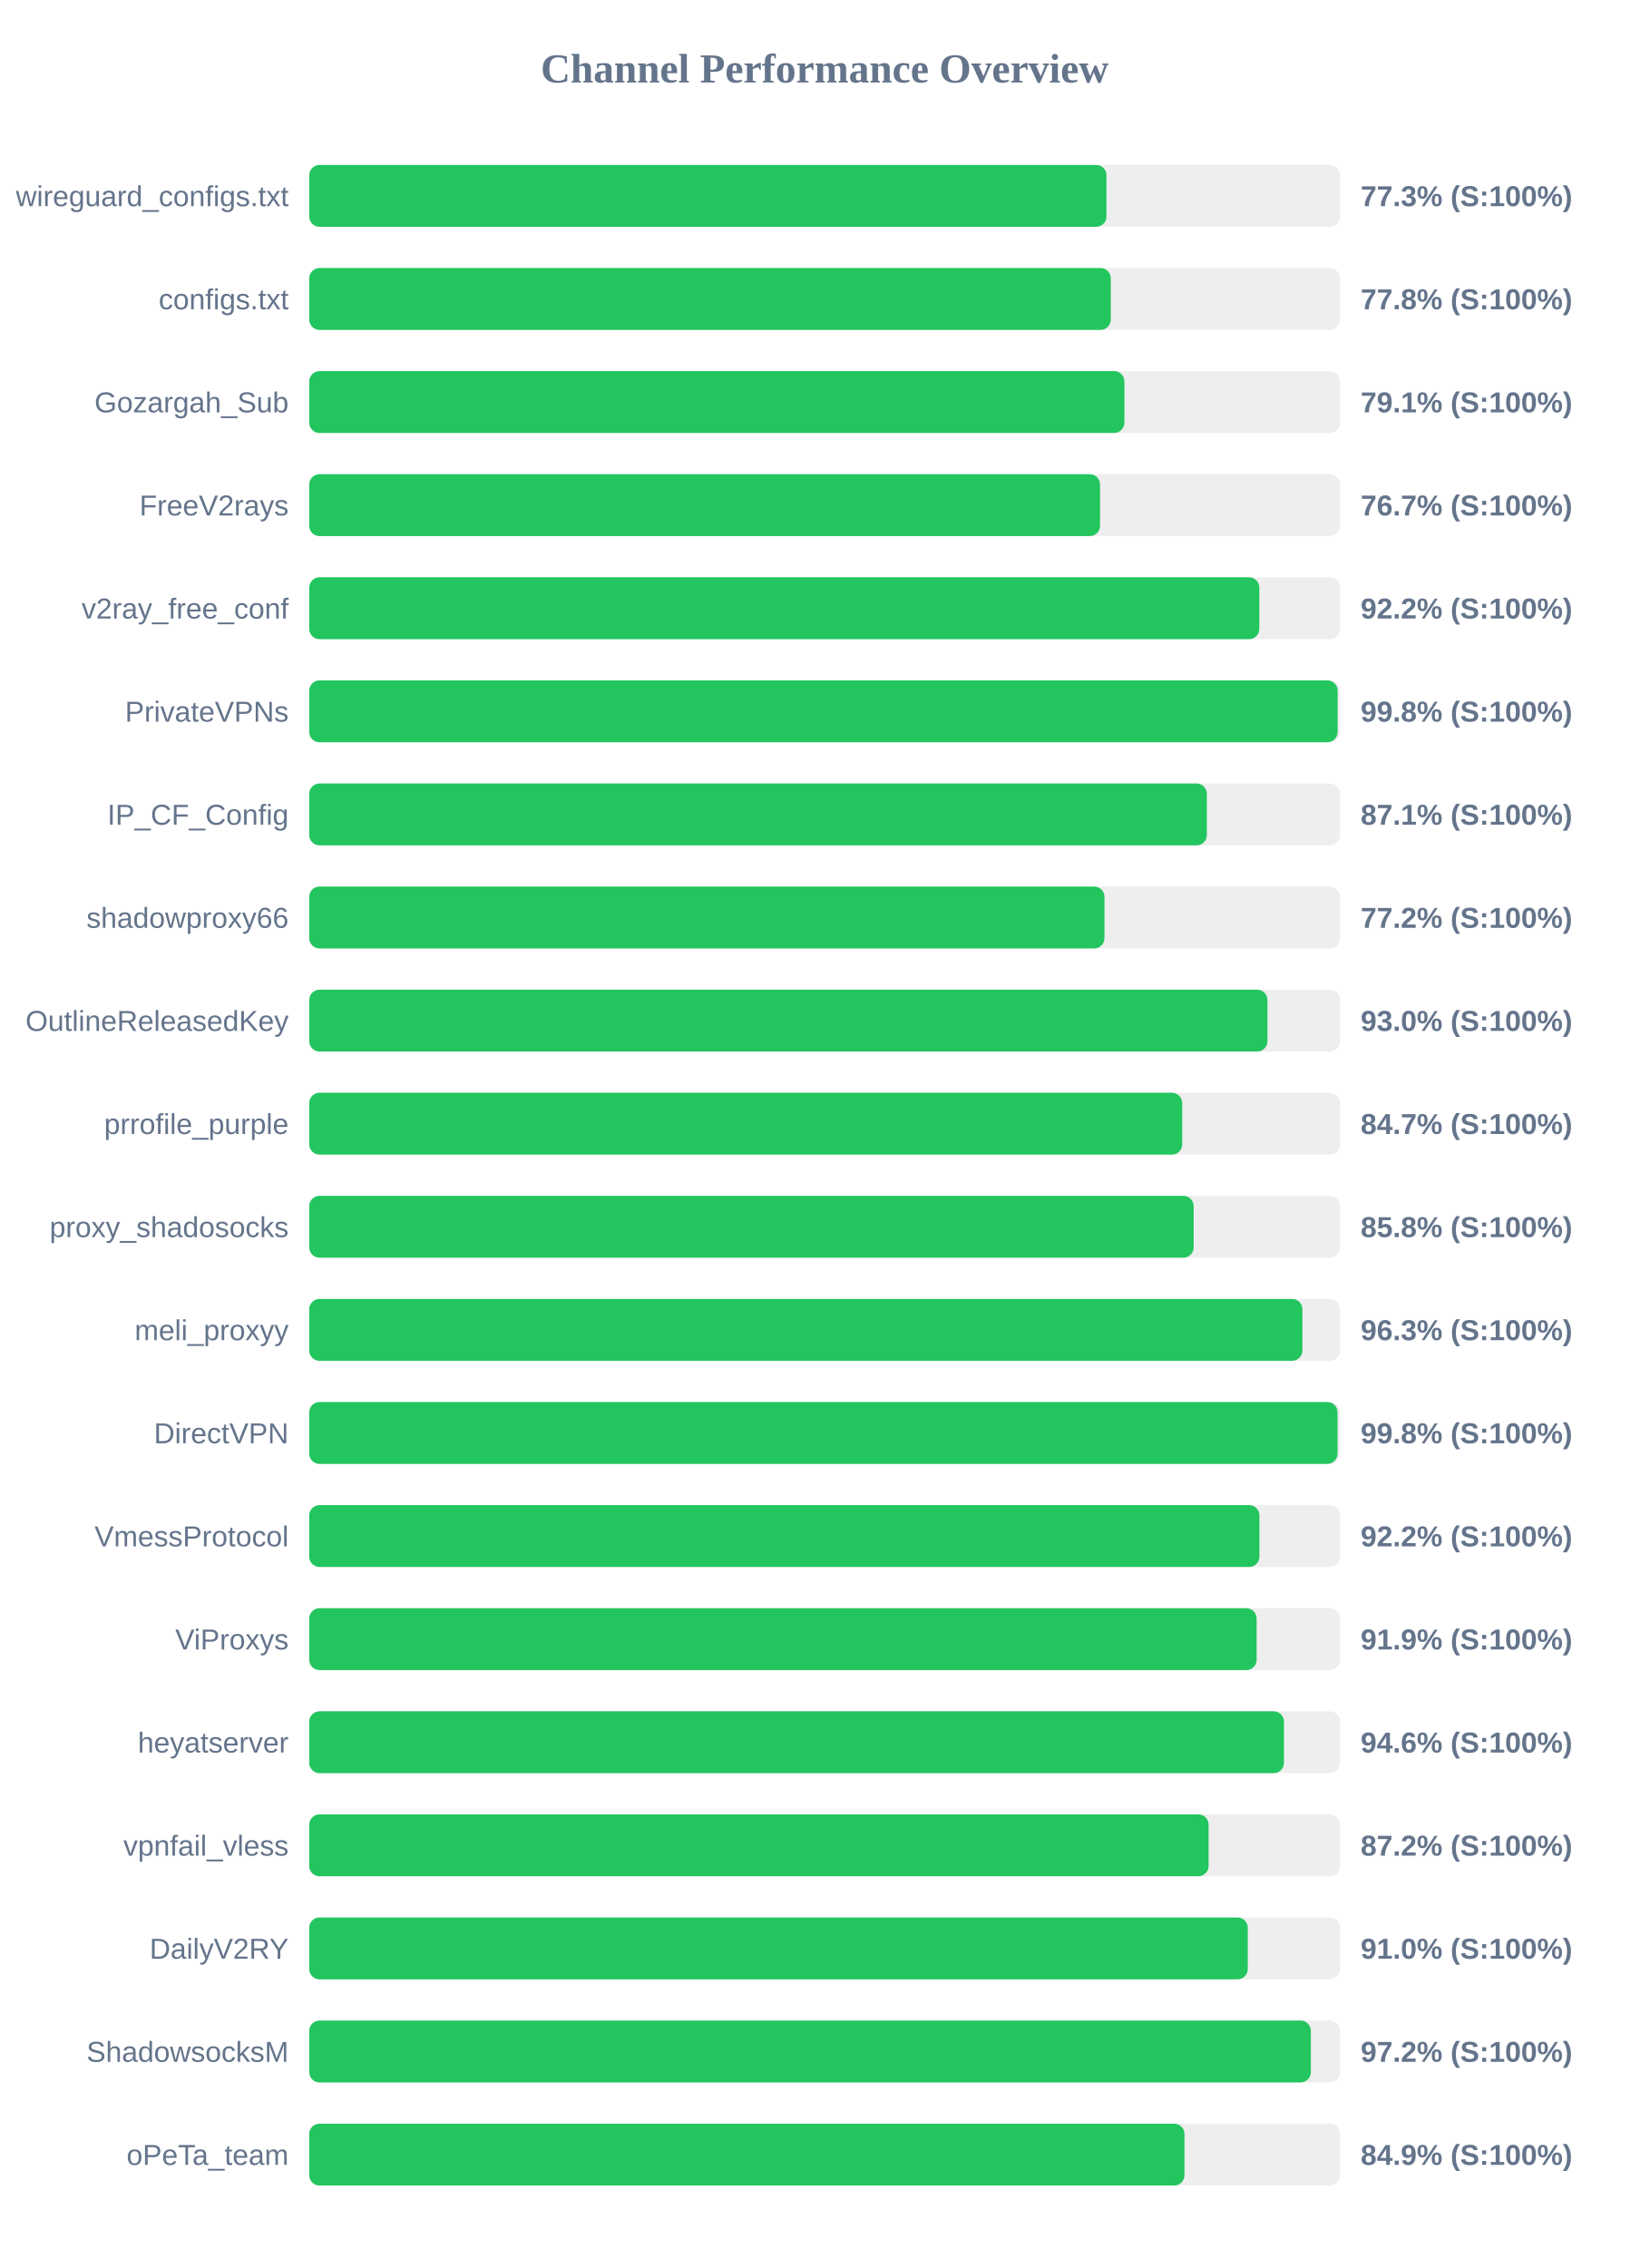
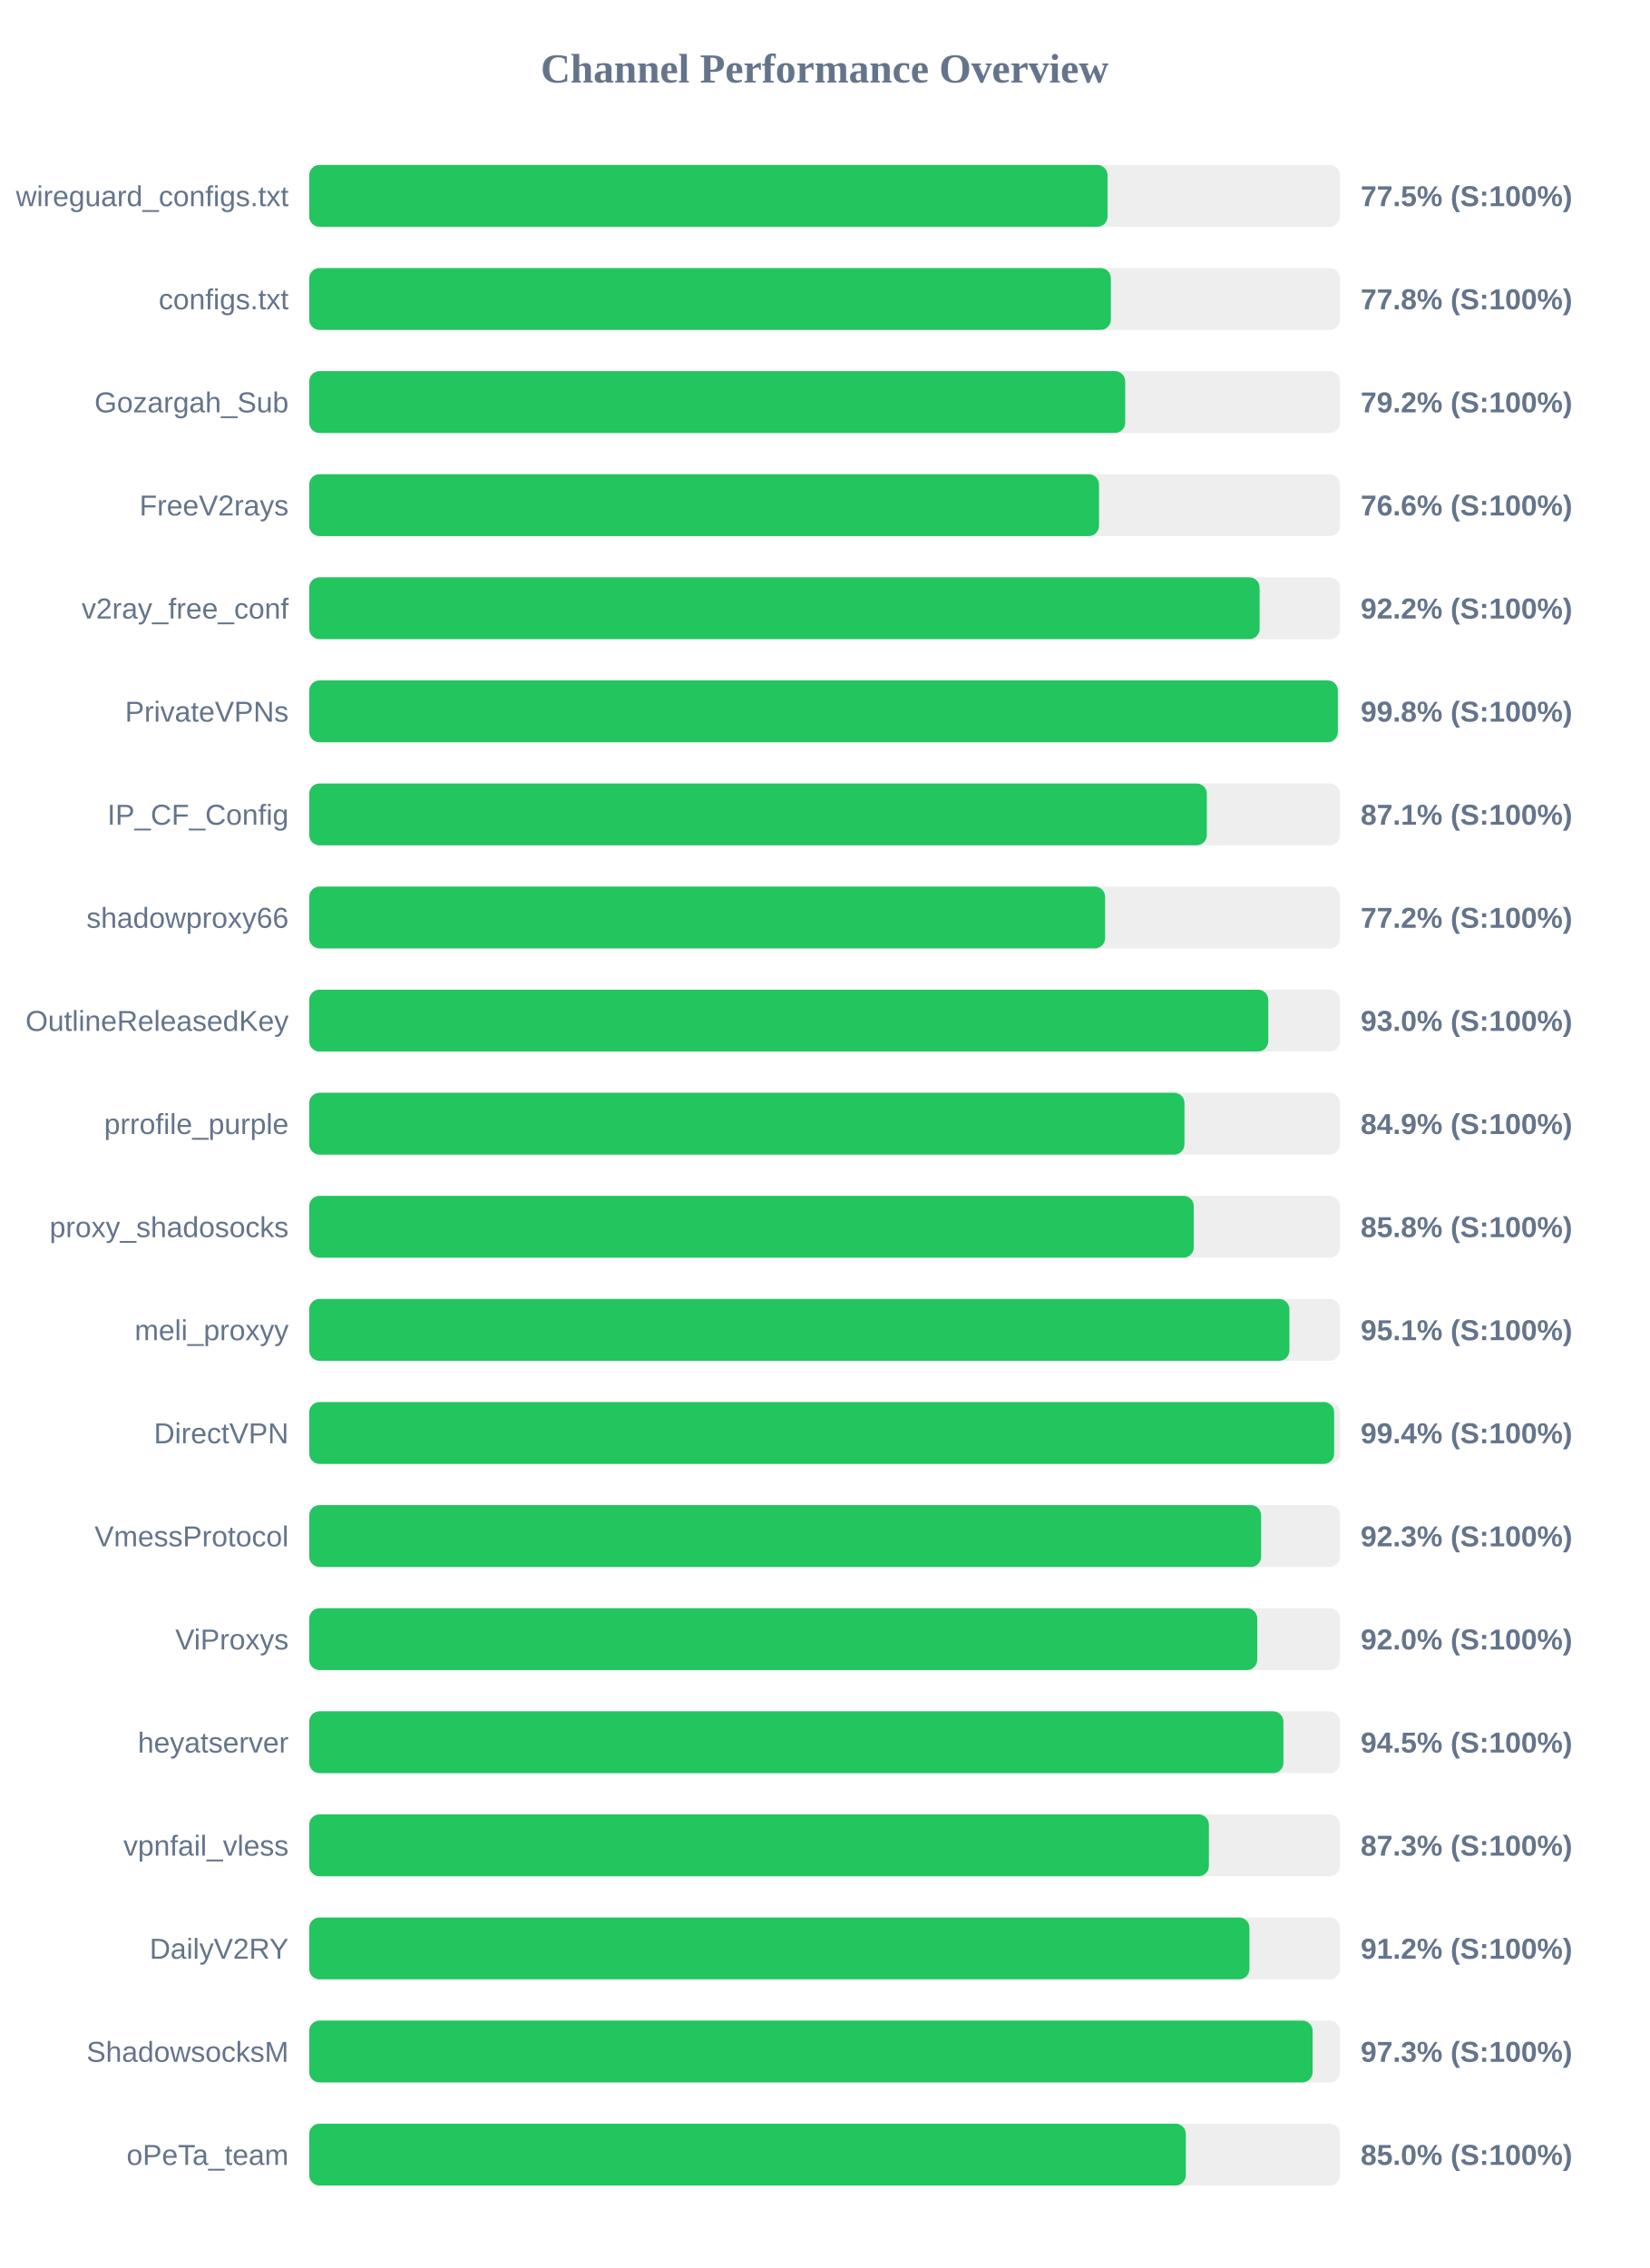
<svg xmlns="http://www.w3.org/2000/svg" width="800" height="1100" version="1.1">
  <style>
        .row { font: 14px Arial; fill: #64748b; }
        .score { font: bold 14px Arial; fill: #64748b; }
    </style>
  <text x="400" y="40" text-anchor="middle" font-size="20px" font-weight="bold" fill="#64748b">Channel Performance Overview</text>
  <rect x="150" y="80" width="500" height="30" fill="#eee" rx="5" />
-   <rect x="150" y="80" width="386.7" height="30" fill="#22c55e" rx="5" />
+   <rect x="150" y="80" width="387.25" height="30" fill="#22c55e" rx="5" />
  <text x="140" y="100" text-anchor="end" class="row">wireguard_configs.txt</text>
-   <text x="660" y="100" text-anchor="start" class="score">77.3% (S:100%)</text>
+   <text x="660" y="100" text-anchor="start" class="score">77.5% (S:100%)</text>
  <rect x="150" y="130" width="500" height="30" fill="#eee" rx="5" />
-   <rect x="150" y="130" width="388.8" height="30" fill="#22c55e" rx="5" />
+   <rect x="150" y="130" width="388.85" height="30" fill="#22c55e" rx="5" />
  <text x="140" y="150" text-anchor="end" class="row">configs.txt</text>
  <text x="660" y="150" text-anchor="start" class="score">77.8% (S:100%)</text>
  <rect x="150" y="180" width="500" height="30" fill="#eee" rx="5" />
-   <rect x="150" y="180" width="395.4" height="30" fill="#22c55e" rx="5" />
+   <rect x="150" y="180" width="395.8" height="30" fill="#22c55e" rx="5" />
  <text x="140" y="200" text-anchor="end" class="row">Gozargah_Sub</text>
-   <text x="660" y="200" text-anchor="start" class="score">79.1% (S:100%)</text>
+   <text x="660" y="200" text-anchor="start" class="score">79.2% (S:100%)</text>
  <rect x="150" y="230" width="500" height="30" fill="#eee" rx="5" />
-   <rect x="150" y="230" width="383.6" height="30" fill="#22c55e" rx="5" />
+   <rect x="150" y="230" width="383.1" height="30" fill="#22c55e" rx="5" />
  <text x="140" y="250" text-anchor="end" class="row">FreeV2rays</text>
-   <text x="660" y="250" text-anchor="start" class="score">76.7% (S:100%)</text>
+   <text x="660" y="250" text-anchor="start" class="score">76.6% (S:100%)</text>
  <rect x="150" y="280" width="500" height="30" fill="#eee" rx="5" />
-   <rect x="150" y="280" width="460.85" height="30" fill="#22c55e" rx="5" />
+   <rect x="150" y="280" width="461.0" height="30" fill="#22c55e" rx="5" />
  <text x="140" y="300" text-anchor="end" class="row">v2ray_free_conf</text>
  <text x="660" y="300" text-anchor="start" class="score">92.2% (S:100%)</text>
  <rect x="150" y="330" width="500" height="30" fill="#eee" rx="5" />
-   <rect x="150" y="330" width="498.85" height="30" fill="#22c55e" rx="5" />
+   <rect x="150" y="330" width="498.95" height="30" fill="#22c55e" rx="5" />
  <text x="140" y="350" text-anchor="end" class="row">PrivateVPNs</text>
  <text x="660" y="350" text-anchor="start" class="score">99.8% (S:100%)</text>
  <rect x="150" y="380" width="500" height="30" fill="#eee" rx="5" />
  <rect x="150" y="380" width="435.4" height="30" fill="#22c55e" rx="5" />
  <text x="140" y="400" text-anchor="end" class="row">IP_CF_Config</text>
  <text x="660" y="400" text-anchor="start" class="score">87.1% (S:100%)</text>
  <rect x="150" y="430" width="500" height="30" fill="#eee" rx="5" />
-   <rect x="150" y="430" width="385.75" height="30" fill="#22c55e" rx="5" />
+   <rect x="150" y="430" width="386.05" height="30" fill="#22c55e" rx="5" />
  <text x="140" y="450" text-anchor="end" class="row">shadowproxy66</text>
  <text x="660" y="450" text-anchor="start" class="score">77.2% (S:100%)</text>
  <rect x="150" y="480" width="500" height="30" fill="#eee" rx="5" />
-   <rect x="150" y="480" width="464.8" height="30" fill="#22c55e" rx="5" />
+   <rect x="150" y="480" width="465.2" height="30" fill="#22c55e" rx="5" />
  <text x="140" y="500" text-anchor="end" class="row">OutlineReleasedKey</text>
  <text x="660" y="500" text-anchor="start" class="score">93.0% (S:100%)</text>
  <rect x="150" y="530" width="500" height="30" fill="#eee" rx="5" />
-   <rect x="150" y="530" width="423.45" height="30" fill="#22c55e" rx="5" />
+   <rect x="150" y="530" width="424.55" height="30" fill="#22c55e" rx="5" />
  <text x="140" y="550" text-anchor="end" class="row">prrofile_purple</text>
-   <text x="660" y="550" text-anchor="start" class="score">84.7% (S:100%)</text>
+   <text x="660" y="550" text-anchor="start" class="score">84.9% (S:100%)</text>
  <rect x="150" y="580" width="500" height="30" fill="#eee" rx="5" />
-   <rect x="150" y="580" width="429.0" height="30" fill="#22c55e" rx="5" />
+   <rect x="150" y="580" width="429.05" height="30" fill="#22c55e" rx="5" />
  <text x="140" y="600" text-anchor="end" class="row">proxy_shadosocks</text>
  <text x="660" y="600" text-anchor="start" class="score">85.8% (S:100%)</text>
  <rect x="150" y="630" width="500" height="30" fill="#eee" rx="5" />
-   <rect x="150" y="630" width="481.75" height="30" fill="#22c55e" rx="5" />
+   <rect x="150" y="630" width="475.45" height="30" fill="#22c55e" rx="5" />
  <text x="140" y="650" text-anchor="end" class="row">meli_proxyy</text>
-   <text x="660" y="650" text-anchor="start" class="score">96.3% (S:100%)</text>
+   <text x="660" y="650" text-anchor="start" class="score">95.1% (S:100%)</text>
  <rect x="150" y="680" width="500" height="30" fill="#eee" rx="5" />
-   <rect x="150" y="680" width="498.8" height="30" fill="#22c55e" rx="5" />
+   <rect x="150" y="680" width="497.15" height="30" fill="#22c55e" rx="5" />
  <text x="140" y="700" text-anchor="end" class="row">DirectVPN</text>
-   <text x="660" y="700" text-anchor="start" class="score">99.8% (S:100%)</text>
+   <text x="660" y="700" text-anchor="start" class="score">99.4% (S:100%)</text>
  <rect x="150" y="730" width="500" height="30" fill="#eee" rx="5" />
-   <rect x="150" y="730" width="460.9" height="30" fill="#22c55e" rx="5" />
+   <rect x="150" y="730" width="461.75" height="30" fill="#22c55e" rx="5" />
  <text x="140" y="750" text-anchor="end" class="row">VmessProtocol</text>
-   <text x="660" y="750" text-anchor="start" class="score">92.2% (S:100%)</text>
+   <text x="660" y="750" text-anchor="start" class="score">92.3% (S:100%)</text>
  <rect x="150" y="780" width="500" height="30" fill="#eee" rx="5" />
-   <rect x="150" y="780" width="459.55" height="30" fill="#22c55e" rx="5" />
+   <rect x="150" y="780" width="459.85" height="30" fill="#22c55e" rx="5" />
  <text x="140" y="800" text-anchor="end" class="row">ViProxys</text>
-   <text x="660" y="800" text-anchor="start" class="score">91.9% (S:100%)</text>
+   <text x="660" y="800" text-anchor="start" class="score">92.0% (S:100%)</text>
  <rect x="150" y="830" width="500" height="30" fill="#eee" rx="5" />
-   <rect x="150" y="830" width="472.8" height="30" fill="#22c55e" rx="5" />
+   <rect x="150" y="830" width="472.55" height="30" fill="#22c55e" rx="5" />
  <text x="140" y="850" text-anchor="end" class="row">heyatserver</text>
-   <text x="660" y="850" text-anchor="start" class="score">94.6% (S:100%)</text>
+   <text x="660" y="850" text-anchor="start" class="score">94.5% (S:100%)</text>
  <rect x="150" y="880" width="500" height="30" fill="#eee" rx="5" />
-   <rect x="150" y="880" width="436.25" height="30" fill="#22c55e" rx="5" />
+   <rect x="150" y="880" width="436.4" height="30" fill="#22c55e" rx="5" />
  <text x="140" y="900" text-anchor="end" class="row">vpnfail_vless</text>
-   <text x="660" y="900" text-anchor="start" class="score">87.2% (S:100%)</text>
+   <text x="660" y="900" text-anchor="start" class="score">87.3% (S:100%)</text>
  <rect x="150" y="930" width="500" height="30" fill="#eee" rx="5" />
-   <rect x="150" y="930" width="455.25" height="30" fill="#22c55e" rx="5" />
+   <rect x="150" y="930" width="456.05" height="30" fill="#22c55e" rx="5" />
  <text x="140" y="950" text-anchor="end" class="row">DailyV2RY</text>
-   <text x="660" y="950" text-anchor="start" class="score">91.0% (S:100%)</text>
+   <text x="660" y="950" text-anchor="start" class="score">91.2% (S:100%)</text>
  <rect x="150" y="980" width="500" height="30" fill="#eee" rx="5" />
-   <rect x="150" y="980" width="485.85" height="30" fill="#22c55e" rx="5" />
+   <rect x="150" y="980" width="486.7" height="30" fill="#22c55e" rx="5" />
  <text x="140" y="1000" text-anchor="end" class="row">ShadowsocksM</text>
-   <text x="660" y="1000" text-anchor="start" class="score">97.2% (S:100%)</text>
+   <text x="660" y="1000" text-anchor="start" class="score">97.3% (S:100%)</text>
  <rect x="150" y="1030" width="500" height="30" fill="#eee" rx="5" />
-   <rect x="150" y="1030" width="424.55" height="30" fill="#22c55e" rx="5" />
+   <rect x="150" y="1030" width="425.2" height="30" fill="#22c55e" rx="5" />
  <text x="140" y="1050" text-anchor="end" class="row">oPeTa_team</text>
-   <text x="660" y="1050" text-anchor="start" class="score">84.9% (S:100%)</text>
+   <text x="660" y="1050" text-anchor="start" class="score">85.0% (S:100%)</text>
</svg>
